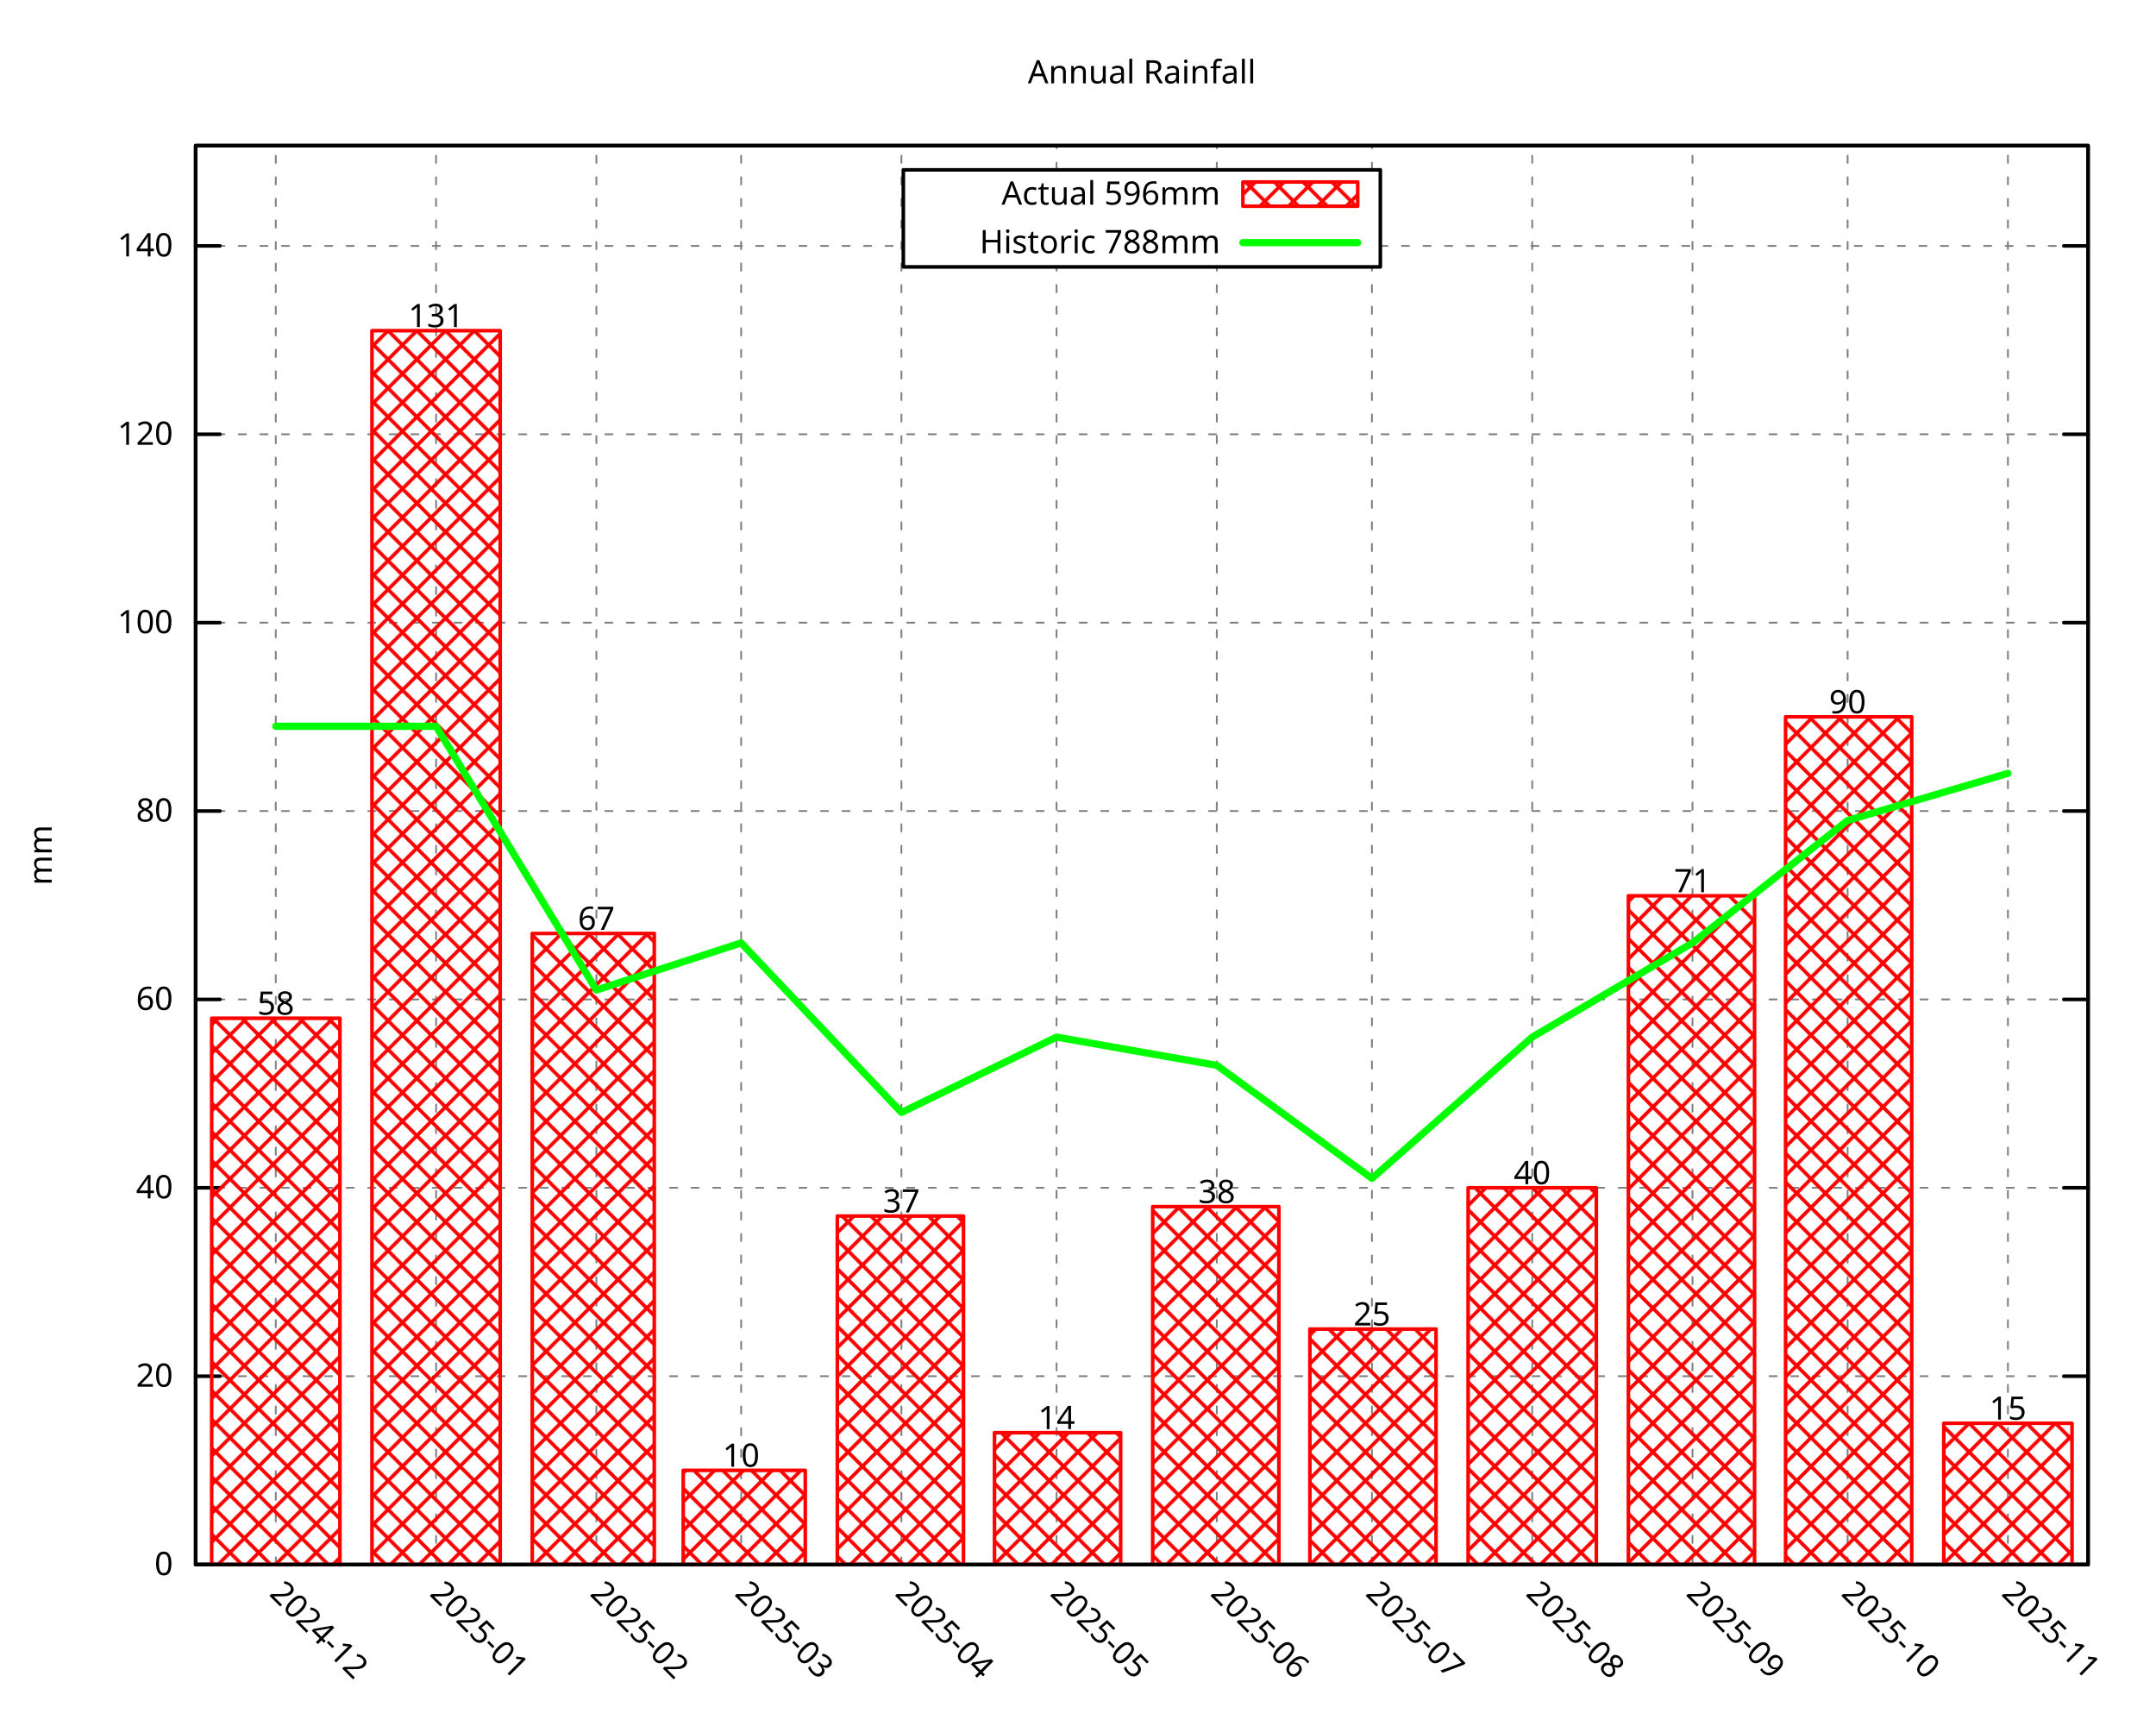
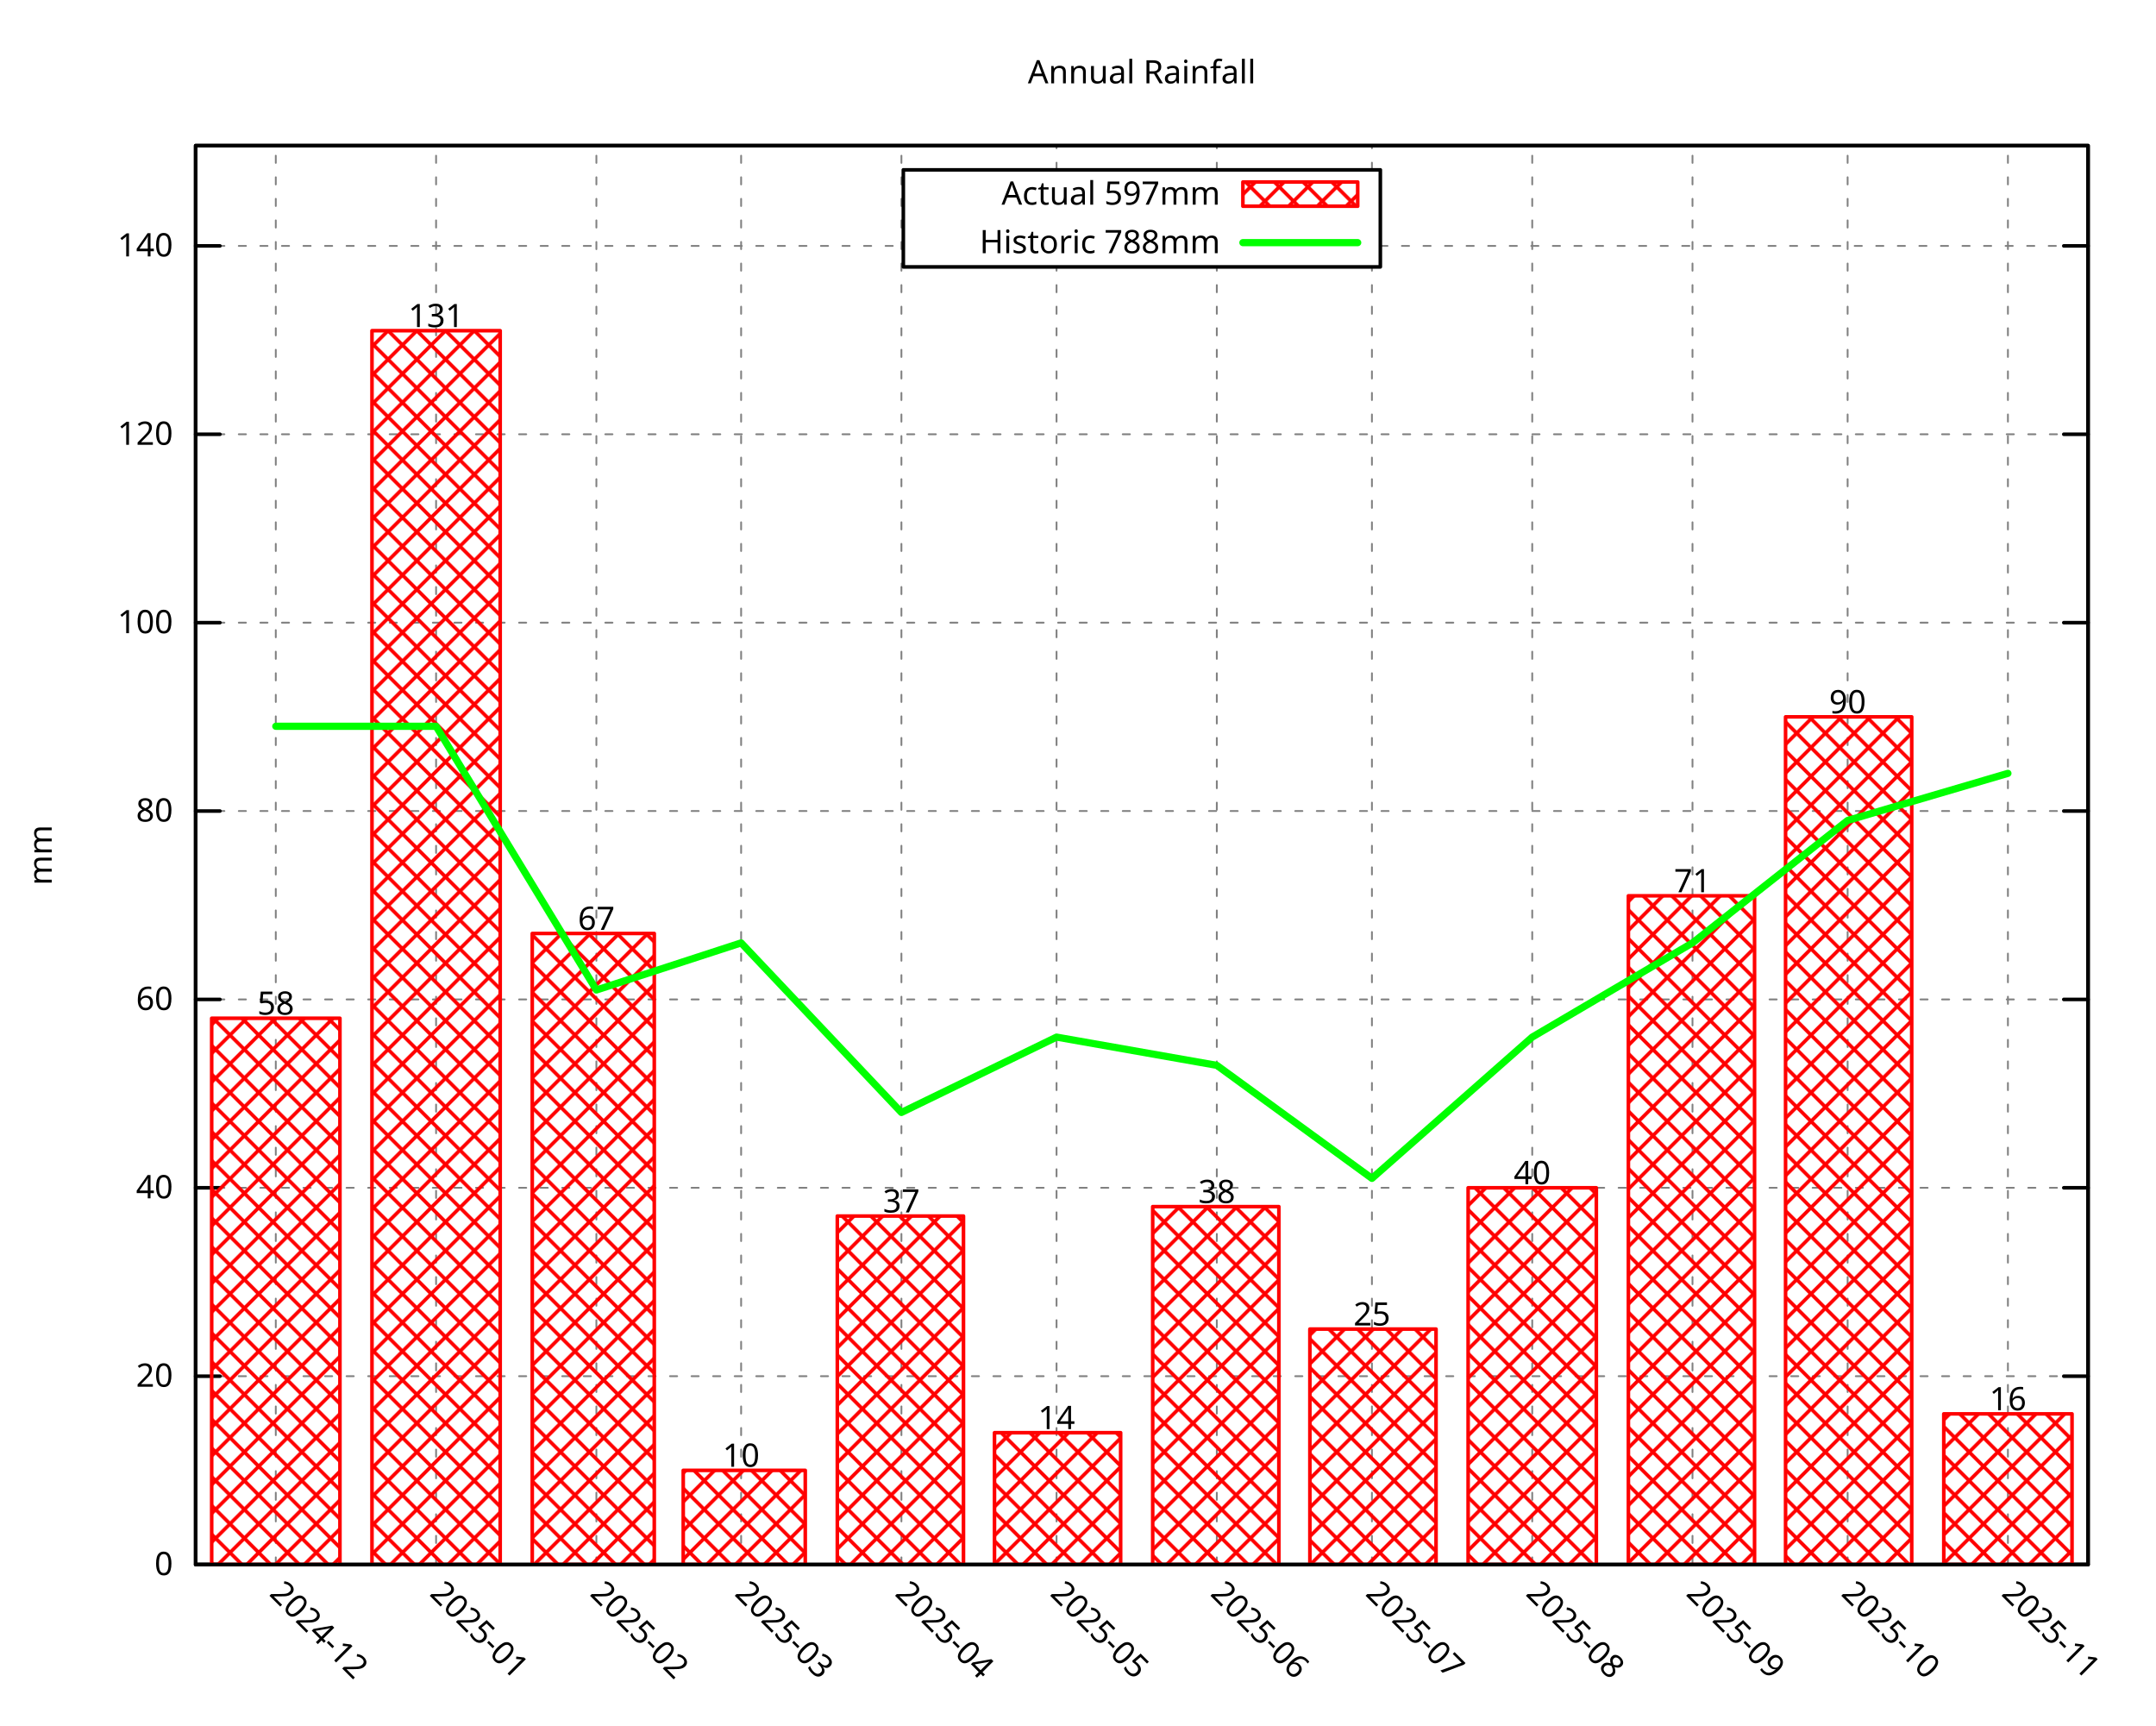
<svg xmlns="http://www.w3.org/2000/svg" xmlns:xlink="http://www.w3.org/1999/xlink" width="600" height="480" viewBox="0 0 600 480">
  <g id="gnuplot_canvas">
    <rect x="0" y="0" width="600" height="480" fill="none" />
    <defs>
      <circle id="gpDot" r="0.5" stroke-width="0.5" stroke="currentColor" />
      <path id="gpPt0" stroke-width="0.296" stroke="currentColor" d="M-1,0 h2 M0,-1 v2" />
      <path id="gpPt1" stroke-width="0.296" stroke="currentColor" d="M-1,-1 L1,1 M1,-1 L-1,1" />
      <path id="gpPt2" stroke-width="0.296" stroke="currentColor" d="M-1,0 L1,0 M0,-1 L0,1 M-1,-1 L1,1 M-1,1 L1,-1" />
      <rect id="gpPt3" stroke-width="0.296" stroke="currentColor" x="-1" y="-1" width="2" height="2" />
      <rect id="gpPt4" stroke-width="0.296" stroke="currentColor" fill="currentColor" x="-1" y="-1" width="2" height="2" />
      <circle id="gpPt5" stroke-width="0.296" stroke="currentColor" cx="0" cy="0" r="1" />
      <use xlink:href="#gpPt5" id="gpPt6" fill="currentColor" stroke="none" />
      <path id="gpPt7" stroke-width="0.296" stroke="currentColor" d="M0,-1.33 L-1.33,0.67 L1.33,0.67 z" />
      <use xlink:href="#gpPt7" id="gpPt8" fill="currentColor" stroke="none" />
      <use xlink:href="#gpPt7" id="gpPt9" stroke="currentColor" transform="rotate(180)" />
      <use xlink:href="#gpPt9" id="gpPt10" fill="currentColor" stroke="none" />
      <use xlink:href="#gpPt3" id="gpPt11" stroke="currentColor" transform="rotate(45)" />
      <use xlink:href="#gpPt11" id="gpPt12" fill="currentColor" stroke="none" />
      <path id="gpPt13" stroke-width="0.296" stroke="currentColor" d="M0,1.330 L1.265,0.411 L0.782,-1.067 L-0.782,-1.076 L-1.265,0.411 z" />
      <use xlink:href="#gpPt13" id="gpPt14" fill="currentColor" stroke="none" />
      <filter id="textbox" filterUnits="objectBoundingBox" x="0" y="0" height="1" width="1">
        <feFlood flood-color="white" flood-opacity="1" result="bgnd" />
        <feComposite in="SourceGraphic" in2="bgnd" operator="atop" />
      </filter>
      <filter id="greybox" filterUnits="objectBoundingBox" x="0" y="0" height="1" width="1">
        <feFlood flood-color="lightgrey" flood-opacity="1" result="grey" />
        <feComposite in="SourceGraphic" in2="grey" operator="atop" />
      </filter>
    </defs>
    <g fill="none" color="white" stroke="currentColor" stroke-width="1.00" stroke-linecap="round" stroke-linejoin="round">
</g>
    <g fill="none" color="black" stroke="currentColor" stroke-width="1.00" stroke-linecap="round" stroke-linejoin="round">
</g>
    <g fill="none" color="black" stroke="black" stroke-width="0.50" stroke-linecap="round" stroke-linejoin="round">
</g>
    <g fill="none" color="gray" stroke="currentColor" stroke-width="0.50" stroke-linecap="round" stroke-linejoin="round">
      <path stroke="gray" stroke-dasharray="2,4" class="gridline" d="M54.45,435.32 L581.09,435.32  " />
    </g>
    <g fill="none" color="gray" stroke="gray" stroke-width="1.00" stroke-linecap="round" stroke-linejoin="round">
</g>
    <g fill="none" color="black" stroke="currentColor" stroke-width="1.00" stroke-linecap="round" stroke-linejoin="round">
      <path stroke="black" d="M54.45,435.32 L61.20,435.32 M581.09,435.32 L574.34,435.32  " />
      <g transform="translate(48.15,438.25)" stroke="none" fill="black" font-family="Droid Sans" font-size="9.00" text-anchor="end">
        <text>
          <tspan font-family="Droid Sans"> 0</tspan>
        </text>
      </g>
    </g>
    <g fill="none" color="black" stroke="currentColor" stroke-width="1.00" stroke-linecap="round" stroke-linejoin="round">
</g>
    <g fill="none" color="black" stroke="black" stroke-width="0.50" stroke-linecap="round" stroke-linejoin="round">
</g>
    <g fill="none" color="gray" stroke="currentColor" stroke-width="0.50" stroke-linecap="round" stroke-linejoin="round">
      <path stroke="gray" stroke-dasharray="2,4" class="gridline" d="M54.45,382.91 L581.09,382.91  " />
    </g>
    <g fill="none" color="gray" stroke="gray" stroke-width="1.00" stroke-linecap="round" stroke-linejoin="round">
</g>
    <g fill="none" color="black" stroke="currentColor" stroke-width="1.00" stroke-linecap="round" stroke-linejoin="round">
      <path stroke="black" d="M54.45,382.91 L61.20,382.91 M581.09,382.91 L574.34,382.91  " />
      <g transform="translate(48.15,385.84)" stroke="none" fill="black" font-family="Droid Sans" font-size="9.00" text-anchor="end">
        <text>
          <tspan font-family="Droid Sans"> 20</tspan>
        </text>
      </g>
    </g>
    <g fill="none" color="black" stroke="currentColor" stroke-width="1.00" stroke-linecap="round" stroke-linejoin="round">
</g>
    <g fill="none" color="black" stroke="black" stroke-width="0.50" stroke-linecap="round" stroke-linejoin="round">
</g>
    <g fill="none" color="gray" stroke="currentColor" stroke-width="0.50" stroke-linecap="round" stroke-linejoin="round">
      <path stroke="gray" stroke-dasharray="2,4" class="gridline" d="M54.45,330.49 L581.09,330.49  " />
    </g>
    <g fill="none" color="gray" stroke="gray" stroke-width="1.00" stroke-linecap="round" stroke-linejoin="round">
</g>
    <g fill="none" color="black" stroke="currentColor" stroke-width="1.00" stroke-linecap="round" stroke-linejoin="round">
      <path stroke="black" d="M54.45,330.49 L61.20,330.49 M581.09,330.49 L574.34,330.49  " />
      <g transform="translate(48.15,333.42)" stroke="none" fill="black" font-family="Droid Sans" font-size="9.00" text-anchor="end">
        <text>
          <tspan font-family="Droid Sans"> 40</tspan>
        </text>
      </g>
    </g>
    <g fill="none" color="black" stroke="currentColor" stroke-width="1.00" stroke-linecap="round" stroke-linejoin="round">
</g>
    <g fill="none" color="black" stroke="black" stroke-width="0.50" stroke-linecap="round" stroke-linejoin="round">
</g>
    <g fill="none" color="gray" stroke="currentColor" stroke-width="0.50" stroke-linecap="round" stroke-linejoin="round">
      <path stroke="gray" stroke-dasharray="2,4" class="gridline" d="M54.45,278.08 L581.09,278.08  " />
    </g>
    <g fill="none" color="gray" stroke="gray" stroke-width="1.00" stroke-linecap="round" stroke-linejoin="round">
</g>
    <g fill="none" color="black" stroke="currentColor" stroke-width="1.00" stroke-linecap="round" stroke-linejoin="round">
      <path stroke="black" d="M54.45,278.08 L61.20,278.08 M581.09,278.08 L574.34,278.08  " />
      <g transform="translate(48.15,281.01)" stroke="none" fill="black" font-family="Droid Sans" font-size="9.00" text-anchor="end">
        <text>
          <tspan font-family="Droid Sans"> 60</tspan>
        </text>
      </g>
    </g>
    <g fill="none" color="black" stroke="currentColor" stroke-width="1.00" stroke-linecap="round" stroke-linejoin="round">
</g>
    <g fill="none" color="black" stroke="black" stroke-width="0.50" stroke-linecap="round" stroke-linejoin="round">
</g>
    <g fill="none" color="gray" stroke="currentColor" stroke-width="0.50" stroke-linecap="round" stroke-linejoin="round">
      <path stroke="gray" stroke-dasharray="2,4" class="gridline" d="M54.45,225.66 L581.09,225.66  " />
    </g>
    <g fill="none" color="gray" stroke="gray" stroke-width="1.00" stroke-linecap="round" stroke-linejoin="round">
</g>
    <g fill="none" color="black" stroke="currentColor" stroke-width="1.00" stroke-linecap="round" stroke-linejoin="round">
      <path stroke="black" d="M54.45,225.66 L61.20,225.66 M581.09,225.66 L574.34,225.66  " />
      <g transform="translate(48.15,228.59)" stroke="none" fill="black" font-family="Droid Sans" font-size="9.00" text-anchor="end">
        <text>
          <tspan font-family="Droid Sans"> 80</tspan>
        </text>
      </g>
    </g>
    <g fill="none" color="black" stroke="currentColor" stroke-width="1.00" stroke-linecap="round" stroke-linejoin="round">
</g>
    <g fill="none" color="black" stroke="black" stroke-width="0.50" stroke-linecap="round" stroke-linejoin="round">
</g>
    <g fill="none" color="gray" stroke="currentColor" stroke-width="0.50" stroke-linecap="round" stroke-linejoin="round">
      <path stroke="gray" stroke-dasharray="2,4" class="gridline" d="M54.45,173.25 L581.09,173.25  " />
    </g>
    <g fill="none" color="gray" stroke="gray" stroke-width="1.00" stroke-linecap="round" stroke-linejoin="round">
</g>
    <g fill="none" color="black" stroke="currentColor" stroke-width="1.00" stroke-linecap="round" stroke-linejoin="round">
      <path stroke="black" d="M54.45,173.25 L61.20,173.25 M581.09,173.25 L574.34,173.25  " />
      <g transform="translate(48.15,176.18)" stroke="none" fill="black" font-family="Droid Sans" font-size="9.00" text-anchor="end">
        <text>
          <tspan font-family="Droid Sans"> 100</tspan>
        </text>
      </g>
    </g>
    <g fill="none" color="black" stroke="currentColor" stroke-width="1.00" stroke-linecap="round" stroke-linejoin="round">
</g>
    <g fill="none" color="black" stroke="black" stroke-width="0.50" stroke-linecap="round" stroke-linejoin="round">
</g>
    <g fill="none" color="gray" stroke="currentColor" stroke-width="0.50" stroke-linecap="round" stroke-linejoin="round">
      <path stroke="gray" stroke-dasharray="2,4" class="gridline" d="M54.45,120.83 L581.09,120.83  " />
    </g>
    <g fill="none" color="gray" stroke="gray" stroke-width="1.00" stroke-linecap="round" stroke-linejoin="round">
</g>
    <g fill="none" color="black" stroke="currentColor" stroke-width="1.00" stroke-linecap="round" stroke-linejoin="round">
      <path stroke="black" d="M54.45,120.83 L61.20,120.83 M581.09,120.83 L574.34,120.83  " />
      <g transform="translate(48.15,123.76)" stroke="none" fill="black" font-family="Droid Sans" font-size="9.00" text-anchor="end">
        <text>
          <tspan font-family="Droid Sans"> 120</tspan>
        </text>
      </g>
    </g>
    <g fill="none" color="black" stroke="currentColor" stroke-width="1.00" stroke-linecap="round" stroke-linejoin="round">
</g>
    <g fill="none" color="black" stroke="black" stroke-width="0.50" stroke-linecap="round" stroke-linejoin="round">
</g>
    <g fill="none" color="gray" stroke="currentColor" stroke-width="0.50" stroke-linecap="round" stroke-linejoin="round">
      <path stroke="gray" stroke-dasharray="2,4" class="gridline" d="M54.45,68.42 L251.39,68.42 M384.14,68.42 L581.09,68.42  " />
    </g>
    <g fill="none" color="gray" stroke="gray" stroke-width="1.00" stroke-linecap="round" stroke-linejoin="round">
</g>
    <g fill="none" color="black" stroke="currentColor" stroke-width="1.00" stroke-linecap="round" stroke-linejoin="round">
      <path stroke="black" d="M54.45,68.42 L61.20,68.42 M581.09,68.42 L574.34,68.42  " />
      <g transform="translate(48.15,71.35)" stroke="none" fill="black" font-family="Droid Sans" font-size="9.00" text-anchor="end">
        <text>
          <tspan font-family="Droid Sans"> 140</tspan>
        </text>
      </g>
    </g>
    <g fill="none" color="black" stroke="currentColor" stroke-width="1.00" stroke-linecap="round" stroke-linejoin="round">
</g>
    <g fill="none" color="black" stroke="black" stroke-width="0.50" stroke-linecap="round" stroke-linejoin="round">
</g>
    <g fill="none" color="gray" stroke="currentColor" stroke-width="0.50" stroke-linecap="round" stroke-linejoin="round">
      <path stroke="gray" stroke-dasharray="2,4" class="gridline" d="M76.75,435.32 L76.75,40.51  " />
    </g>
    <g fill="none" color="gray" stroke="gray" stroke-width="1.00" stroke-linecap="round" stroke-linejoin="round">
</g>
    <g fill="none" color="black" stroke="currentColor" stroke-width="1.00" stroke-linecap="round" stroke-linejoin="round">
      <path stroke="black" d="M76.75,435.32 M76.75,40.51  " />
      <g transform="translate(74.68,443.69) rotate(45.00)" stroke="none" fill="black" font-family="Droid Sans" font-size="9.00" text-anchor="start">
        <text>
          <tspan font-family="Droid Sans">2024-12</tspan>
        </text>
      </g>
    </g>
    <g fill="none" color="black" stroke="currentColor" stroke-width="1.00" stroke-linecap="round" stroke-linejoin="round">
</g>
    <g fill="none" color="black" stroke="black" stroke-width="0.50" stroke-linecap="round" stroke-linejoin="round">
</g>
    <g fill="none" color="gray" stroke="currentColor" stroke-width="0.50" stroke-linecap="round" stroke-linejoin="round">
      <path stroke="gray" stroke-dasharray="2,4" class="gridline" d="M121.36,435.32 L121.36,40.51  " />
    </g>
    <g fill="none" color="gray" stroke="gray" stroke-width="1.00" stroke-linecap="round" stroke-linejoin="round">
</g>
    <g fill="none" color="black" stroke="currentColor" stroke-width="1.00" stroke-linecap="round" stroke-linejoin="round">
      <path stroke="black" d="M121.36,435.32 M121.36,40.51  " />
      <g transform="translate(119.29,443.69) rotate(45.00)" stroke="none" fill="black" font-family="Droid Sans" font-size="9.00" text-anchor="start">
        <text>
          <tspan font-family="Droid Sans">2025-01</tspan>
        </text>
      </g>
    </g>
    <g fill="none" color="black" stroke="currentColor" stroke-width="1.00" stroke-linecap="round" stroke-linejoin="round">
</g>
    <g fill="none" color="black" stroke="black" stroke-width="0.50" stroke-linecap="round" stroke-linejoin="round">
</g>
    <g fill="none" color="gray" stroke="currentColor" stroke-width="0.50" stroke-linecap="round" stroke-linejoin="round">
      <path stroke="gray" stroke-dasharray="2,4" class="gridline" d="M165.97,435.32 L165.97,40.51  " />
    </g>
    <g fill="none" color="gray" stroke="gray" stroke-width="1.00" stroke-linecap="round" stroke-linejoin="round">
</g>
    <g fill="none" color="black" stroke="currentColor" stroke-width="1.00" stroke-linecap="round" stroke-linejoin="round">
      <path stroke="black" d="M165.97,435.32 M165.97,40.51  " />
      <g transform="translate(163.90,443.69) rotate(45.00)" stroke="none" fill="black" font-family="Droid Sans" font-size="9.00" text-anchor="start">
        <text>
          <tspan font-family="Droid Sans">2025-02</tspan>
        </text>
      </g>
    </g>
    <g fill="none" color="black" stroke="currentColor" stroke-width="1.00" stroke-linecap="round" stroke-linejoin="round">
</g>
    <g fill="none" color="black" stroke="black" stroke-width="0.50" stroke-linecap="round" stroke-linejoin="round">
</g>
    <g fill="none" color="gray" stroke="currentColor" stroke-width="0.50" stroke-linecap="round" stroke-linejoin="round">
      <path stroke="gray" stroke-dasharray="2,4" class="gridline" d="M206.25,435.32 L206.25,40.51  " />
    </g>
    <g fill="none" color="gray" stroke="gray" stroke-width="1.00" stroke-linecap="round" stroke-linejoin="round">
</g>
    <g fill="none" color="black" stroke="currentColor" stroke-width="1.00" stroke-linecap="round" stroke-linejoin="round">
      <path stroke="black" d="M206.25,435.32 M206.25,40.51  " />
      <g transform="translate(204.18,443.69) rotate(45.00)" stroke="none" fill="black" font-family="Droid Sans" font-size="9.00" text-anchor="start">
        <text>
          <tspan font-family="Droid Sans">2025-03</tspan>
        </text>
      </g>
    </g>
    <g fill="none" color="black" stroke="currentColor" stroke-width="1.00" stroke-linecap="round" stroke-linejoin="round">
</g>
    <g fill="none" color="black" stroke="black" stroke-width="0.50" stroke-linecap="round" stroke-linejoin="round">
</g>
    <g fill="none" color="gray" stroke="currentColor" stroke-width="0.50" stroke-linecap="round" stroke-linejoin="round">
      <path stroke="gray" stroke-dasharray="2,4" class="gridline" d="M250.86,435.32 L250.86,40.51  " />
    </g>
    <g fill="none" color="gray" stroke="gray" stroke-width="1.00" stroke-linecap="round" stroke-linejoin="round">
</g>
    <g fill="none" color="black" stroke="currentColor" stroke-width="1.00" stroke-linecap="round" stroke-linejoin="round">
      <path stroke="black" d="M250.86,435.32 M250.86,40.51  " />
      <g transform="translate(248.79,443.69) rotate(45.00)" stroke="none" fill="black" font-family="Droid Sans" font-size="9.00" text-anchor="start">
        <text>
          <tspan font-family="Droid Sans">2025-04</tspan>
        </text>
      </g>
    </g>
    <g fill="none" color="black" stroke="currentColor" stroke-width="1.00" stroke-linecap="round" stroke-linejoin="round">
</g>
    <g fill="none" color="black" stroke="black" stroke-width="0.50" stroke-linecap="round" stroke-linejoin="round">
</g>
    <g fill="none" color="gray" stroke="currentColor" stroke-width="0.50" stroke-linecap="round" stroke-linejoin="round">
      <path stroke="gray" stroke-dasharray="2,4" class="gridline" d="M294.03,435.32 L294.03,74.26 M294.03,47.26 L294.03,40.51  " />
    </g>
    <g fill="none" color="gray" stroke="gray" stroke-width="1.00" stroke-linecap="round" stroke-linejoin="round">
</g>
    <g fill="none" color="black" stroke="currentColor" stroke-width="1.00" stroke-linecap="round" stroke-linejoin="round">
      <path stroke="black" d="M294.03,435.32 M294.03,40.51  " />
      <g transform="translate(291.96,443.69) rotate(45.00)" stroke="none" fill="black" font-family="Droid Sans" font-size="9.00" text-anchor="start">
        <text>
          <tspan font-family="Droid Sans">2025-05</tspan>
        </text>
      </g>
    </g>
    <g fill="none" color="black" stroke="currentColor" stroke-width="1.00" stroke-linecap="round" stroke-linejoin="round">
</g>
    <g fill="none" color="black" stroke="black" stroke-width="0.50" stroke-linecap="round" stroke-linejoin="round">
</g>
    <g fill="none" color="gray" stroke="currentColor" stroke-width="0.50" stroke-linecap="round" stroke-linejoin="round">
      <path stroke="gray" stroke-dasharray="2,4" class="gridline" d="M338.63,435.32 L338.63,74.26 M338.63,47.26 L338.63,40.51  " />
    </g>
    <g fill="none" color="gray" stroke="gray" stroke-width="1.00" stroke-linecap="round" stroke-linejoin="round">
</g>
    <g fill="none" color="black" stroke="currentColor" stroke-width="1.00" stroke-linecap="round" stroke-linejoin="round">
      <path stroke="black" d="M338.63,435.32 M338.63,40.51  " />
      <g transform="translate(336.56,443.69) rotate(45.00)" stroke="none" fill="black" font-family="Droid Sans" font-size="9.00" text-anchor="start">
        <text>
          <tspan font-family="Droid Sans">2025-06</tspan>
        </text>
      </g>
    </g>
    <g fill="none" color="black" stroke="currentColor" stroke-width="1.00" stroke-linecap="round" stroke-linejoin="round">
</g>
    <g fill="none" color="black" stroke="black" stroke-width="0.50" stroke-linecap="round" stroke-linejoin="round">
</g>
    <g fill="none" color="gray" stroke="currentColor" stroke-width="0.50" stroke-linecap="round" stroke-linejoin="round">
      <path stroke="gray" stroke-dasharray="2,4" class="gridline" d="M381.80,435.32 L381.80,74.26 M381.80,47.26 L381.80,40.51  " />
    </g>
    <g fill="none" color="gray" stroke="gray" stroke-width="1.00" stroke-linecap="round" stroke-linejoin="round">
</g>
    <g fill="none" color="black" stroke="currentColor" stroke-width="1.00" stroke-linecap="round" stroke-linejoin="round">
      <path stroke="black" d="M381.80,435.32 M381.80,40.51  " />
      <g transform="translate(379.73,443.69) rotate(45.00)" stroke="none" fill="black" font-family="Droid Sans" font-size="9.00" text-anchor="start">
        <text>
          <tspan font-family="Droid Sans">2025-07</tspan>
        </text>
      </g>
    </g>
    <g fill="none" color="black" stroke="currentColor" stroke-width="1.00" stroke-linecap="round" stroke-linejoin="round">
</g>
    <g fill="none" color="black" stroke="black" stroke-width="0.50" stroke-linecap="round" stroke-linejoin="round">
</g>
    <g fill="none" color="gray" stroke="currentColor" stroke-width="0.50" stroke-linecap="round" stroke-linejoin="round">
      <path stroke="gray" stroke-dasharray="2,4" class="gridline" d="M426.41,435.32 L426.41,40.51  " />
    </g>
    <g fill="none" color="gray" stroke="gray" stroke-width="1.00" stroke-linecap="round" stroke-linejoin="round">
</g>
    <g fill="none" color="black" stroke="currentColor" stroke-width="1.00" stroke-linecap="round" stroke-linejoin="round">
      <path stroke="black" d="M426.41,435.32 M426.41,40.51  " />
      <g transform="translate(424.34,443.69) rotate(45.00)" stroke="none" fill="black" font-family="Droid Sans" font-size="9.00" text-anchor="start">
        <text>
          <tspan font-family="Droid Sans">2025-08</tspan>
        </text>
      </g>
    </g>
    <g fill="none" color="black" stroke="currentColor" stroke-width="1.00" stroke-linecap="round" stroke-linejoin="round">
</g>
    <g fill="none" color="black" stroke="black" stroke-width="0.50" stroke-linecap="round" stroke-linejoin="round">
</g>
    <g fill="none" color="gray" stroke="currentColor" stroke-width="0.50" stroke-linecap="round" stroke-linejoin="round">
      <path stroke="gray" stroke-dasharray="2,4" class="gridline" d="M471.01,435.32 L471.01,40.51  " />
    </g>
    <g fill="none" color="gray" stroke="gray" stroke-width="1.00" stroke-linecap="round" stroke-linejoin="round">
</g>
    <g fill="none" color="black" stroke="currentColor" stroke-width="1.00" stroke-linecap="round" stroke-linejoin="round">
      <path stroke="black" d="M471.01,435.32 M471.01,40.51  " />
      <g transform="translate(468.94,443.69) rotate(45.00)" stroke="none" fill="black" font-family="Droid Sans" font-size="9.00" text-anchor="start">
        <text>
          <tspan font-family="Droid Sans">2025-09</tspan>
        </text>
      </g>
    </g>
    <g fill="none" color="black" stroke="currentColor" stroke-width="1.00" stroke-linecap="round" stroke-linejoin="round">
</g>
    <g fill="none" color="black" stroke="black" stroke-width="0.50" stroke-linecap="round" stroke-linejoin="round">
</g>
    <g fill="none" color="gray" stroke="currentColor" stroke-width="0.50" stroke-linecap="round" stroke-linejoin="round">
      <path stroke="gray" stroke-dasharray="2,4" class="gridline" d="M514.18,435.32 L514.18,40.51  " />
    </g>
    <g fill="none" color="gray" stroke="gray" stroke-width="1.00" stroke-linecap="round" stroke-linejoin="round">
</g>
    <g fill="none" color="black" stroke="currentColor" stroke-width="1.00" stroke-linecap="round" stroke-linejoin="round">
      <path stroke="black" d="M514.18,435.32 M514.18,40.51  " />
      <g transform="translate(512.11,443.69) rotate(45.00)" stroke="none" fill="black" font-family="Droid Sans" font-size="9.00" text-anchor="start">
        <text>
          <tspan font-family="Droid Sans">2025-10</tspan>
        </text>
      </g>
    </g>
    <g fill="none" color="black" stroke="currentColor" stroke-width="1.00" stroke-linecap="round" stroke-linejoin="round">
</g>
    <g fill="none" color="black" stroke="black" stroke-width="0.50" stroke-linecap="round" stroke-linejoin="round">
</g>
    <g fill="none" color="gray" stroke="currentColor" stroke-width="0.50" stroke-linecap="round" stroke-linejoin="round">
      <path stroke="gray" stroke-dasharray="2,4" class="gridline" d="M558.79,435.32 L558.79,40.51  " />
    </g>
    <g fill="none" color="gray" stroke="gray" stroke-width="1.00" stroke-linecap="round" stroke-linejoin="round">
</g>
    <g fill="none" color="black" stroke="currentColor" stroke-width="1.00" stroke-linecap="round" stroke-linejoin="round">
      <path stroke="black" d="M558.79,435.32 M558.79,40.51  " />
      <g transform="translate(556.72,443.69) rotate(45.00)" stroke="none" fill="black" font-family="Droid Sans" font-size="9.00" text-anchor="start">
        <text>
          <tspan font-family="Droid Sans">2025-11</tspan>
        </text>
      </g>
    </g>
    <g fill="none" color="black" stroke="currentColor" stroke-width="1.00" stroke-linecap="round" stroke-linejoin="round">
</g>
    <g fill="none" color="black" stroke="currentColor" stroke-width="1.00" stroke-linecap="round" stroke-linejoin="round">
      <path stroke="black" d="M54.45,40.51 L54.45,435.32 L581.09,435.32 L581.09,40.51 L54.45,40.51 Z  " />
    </g>
    <g fill="none" color="black" stroke="currentColor" stroke-width="1.00" stroke-linecap="round" stroke-linejoin="round">
</g>
    <g fill="none" color="black" stroke="currentColor" stroke-width="1.00" stroke-linecap="round" stroke-linejoin="round">
      <path stroke="black" d="M251.39,74.26 L251.39,47.26 L384.14,47.26 L384.14,74.26 L251.39,74.26 Z  " />
    </g>
    <g id="gnuplot_plot_1">
      <g fill="none" color="black" stroke="currentColor" stroke-width="1.00" stroke-linecap="round" stroke-linejoin="round">
        <g transform="translate(339.59,56.94)" stroke="none" fill="black" font-family="Droid Sans" font-size="9.00" text-anchor="end">
          <text>
-             <tspan font-family="Droid Sans">Actual 596mm</tspan>
+             <tspan font-family="Droid Sans">Actual 597mm</tspan>
          </text>
        </g>
      </g>
      <g fill="none" color="black" stroke="currentColor" stroke-width="1.00" stroke-linecap="round" stroke-linejoin="round">
        <defs>
          <pattern id="gpPat1" patternUnits="userSpaceOnUse" x="0" y="0" width="8" height="8">
            <path style="fill:none; stroke:rgb(255,0,0)" d="M0,0 L8,8 M0,8 L8,0" />
          </pattern>
        </defs>
        <g stroke="none" shape-rendering="crispEdges">
          <polygon fill="url(#gpPat1)" points="345.89,57.38 377.84,57.38 377.84,50.63 345.89,50.63 " />
        </g>
        <path stroke="rgb(255,   0,   0)" d="M345.89,57.38 L377.84,57.38 L377.84,50.64 L345.89,50.64 L345.89,57.38 Z  " />
      </g>
      <g fill="none" color="black" stroke="currentColor" stroke-width="1.00" stroke-linecap="round" stroke-linejoin="round">
        <defs>
          <pattern id="gpPat2" patternUnits="userSpaceOnUse" x="0" y="0" width="8" height="8">
            <path style="fill:none; stroke:rgb(255,0,0)" d="M0,0 L8,8 M0,8 L8,0" />
          </pattern>
        </defs>
        <g stroke="none" shape-rendering="crispEdges">
          <polygon fill="url(#gpPat2)" points="58.91,435.32 94.61,435.32 94.61,283.31 58.91,283.31 " />
        </g>
        <path stroke="rgb(255,   0,   0)" d="M58.91,435.32 L58.91,283.32 L94.60,283.32 L94.60,435.32 L58.91,435.32 Z  " />
        <g stroke="none" shape-rendering="crispEdges">
          <polygon fill="url(#gpPat2)" points="103.52,435.32 139.21,435.32 139.21,92.00 103.52,92.00 " />
        </g>
        <path stroke="rgb(255,   0,   0)" d="M103.52,435.32 L103.52,92.01 L139.20,92.01 L139.20,435.32 L103.52,435.32 Z  " />
        <g stroke="none" shape-rendering="crispEdges">
          <polygon fill="url(#gpPat2)" points="148.12,435.32 182.09,435.32 182.09,259.72 148.12,259.72 " />
        </g>
        <path stroke="rgb(255,   0,   0)" d="M148.12,435.32 L148.12,259.73 L182.08,259.73 L182.08,435.32 L148.12,435.32 Z  " />
        <g stroke="none" shape-rendering="crispEdges">
          <polygon fill="url(#gpPat2)" points="190.14,435.32 224.11,435.32 224.11,409.10 190.14,409.10 " />
        </g>
        <path stroke="rgb(255,   0,   0)" d="M190.14,435.32 L190.14,409.11 L224.10,409.11 L224.10,435.32 L190.14,435.32 Z  " />
        <g stroke="none" shape-rendering="crispEdges">
          <polygon fill="url(#gpPat2)" points="233.02,435.32 268.14,435.32 268.14,338.34 233.02,338.34 " />
        </g>
        <path stroke="rgb(255,   0,   0)" d="M233.02,435.32 L233.02,338.35 L268.13,338.35 L268.13,435.32 L233.02,435.32 Z  " />
        <g stroke="none" shape-rendering="crispEdges">
          <polygon fill="url(#gpPat2)" points="276.76,435.32 311.88,435.32 311.88,398.62 276.76,398.62 " />
        </g>
        <path stroke="rgb(255,   0,   0)" d="M276.76,435.32 L276.76,398.63 L311.87,398.63 L311.87,435.32 L276.76,435.32 Z  " />
        <g stroke="none" shape-rendering="crispEdges">
          <polygon fill="url(#gpPat2)" points="320.79,435.32 355.91,435.32 355.91,335.72 320.79,335.72 " />
        </g>
        <path stroke="rgb(255,   0,   0)" d="M320.79,435.32 L320.79,335.73 L355.90,335.73 L355.90,435.32 L320.79,435.32 Z  " />
        <g stroke="none" shape-rendering="crispEdges">
          <polygon fill="url(#gpPat2)" points="364.53,435.32 399.65,435.32 399.65,369.79 364.53,369.79 " />
        </g>
        <path stroke="rgb(255,   0,   0)" d="M364.53,435.32 L364.53,369.80 L399.64,369.80 L399.64,435.32 L364.53,435.32 Z  " />
        <g stroke="none" shape-rendering="crispEdges">
          <polygon fill="url(#gpPat2)" points="408.57,435.32 444.26,435.32 444.26,330.48 408.57,330.48 " />
        </g>
        <path stroke="rgb(255,   0,   0)" d="M408.57,435.32 L408.57,330.49 L444.25,330.49 L444.25,435.32 L408.57,435.32 Z  " />
        <g stroke="none" shape-rendering="crispEdges">
          <polygon fill="url(#gpPat2)" points="453.17,435.32 488.29,435.32 488.29,249.24 453.17,249.24 " />
        </g>
        <path stroke="rgb(255,   0,   0)" d="M453.17,435.32 L453.17,249.25 L488.28,249.25 L488.28,435.32 L453.17,435.32 Z  " />
        <g stroke="none" shape-rendering="crispEdges">
          <polygon fill="url(#gpPat2)" points="496.91,435.32 532.03,435.32 532.03,199.45 496.91,199.45 " />
        </g>
        <path stroke="rgb(255,   0,   0)" d="M496.91,435.32 L496.91,199.46 L532.02,199.46 L532.02,435.32 L496.91,435.32 Z  " />
        <g stroke="none" shape-rendering="crispEdges">
-           <polygon fill="url(#gpPat2)" points="540.94,435.32 576.64,435.32 576.64,396.00 540.94,396.00 " />
-         </g>
-         <path stroke="rgb(255,   0,   0)" d="M540.94,435.32 L540.94,396.01 L576.63,396.01 L576.63,435.32 L540.94,435.32 Z  " />
+           <polygon fill="url(#gpPat2)" points="540.94,435.32 576.64,435.32 576.64,393.38 540.94,393.38 " />
+         </g>
+         <path stroke="rgb(255,   0,   0)" d="M540.94,435.32 L540.94,393.39 L576.63,393.39 L576.63,435.32 L540.94,435.32 Z  " />
      </g>
    </g>
    <g id="gnuplot_plot_2" fill="none">
      <g fill="none" color="black" stroke="currentColor" stroke-width="1.00" stroke-linecap="round" stroke-linejoin="round">
        <g transform="translate(76.75,282.32)" stroke="none" fill="black" font-family="Droid Sans" font-size="9.00" text-anchor="middle">
          <text>
            <tspan font-family="Droid Sans">58</tspan>
          </text>
        </g>
        <g transform="translate(121.36,91.01)" stroke="none" fill="black" font-family="Droid Sans" font-size="9.00" text-anchor="middle">
          <text>
            <tspan font-family="Droid Sans">131</tspan>
          </text>
        </g>
        <g transform="translate(165.97,258.73)" stroke="none" fill="black" font-family="Droid Sans" font-size="9.00" text-anchor="middle">
          <text>
            <tspan font-family="Droid Sans">67</tspan>
          </text>
        </g>
        <g transform="translate(206.25,408.11)" stroke="none" fill="black" font-family="Droid Sans" font-size="9.00" text-anchor="middle">
          <text>
            <tspan font-family="Droid Sans">10</tspan>
          </text>
        </g>
        <g transform="translate(250.86,337.35)" stroke="none" fill="black" font-family="Droid Sans" font-size="9.00" text-anchor="middle">
          <text>
            <tspan font-family="Droid Sans">37</tspan>
          </text>
        </g>
        <g transform="translate(294.03,397.63)" stroke="none" fill="black" font-family="Droid Sans" font-size="9.00" text-anchor="middle">
          <text>
            <tspan font-family="Droid Sans">14</tspan>
          </text>
        </g>
        <g transform="translate(338.63,334.73)" stroke="none" fill="black" font-family="Droid Sans" font-size="9.00" text-anchor="middle">
          <text>
            <tspan font-family="Droid Sans">38</tspan>
          </text>
        </g>
        <g transform="translate(381.80,368.80)" stroke="none" fill="black" font-family="Droid Sans" font-size="9.00" text-anchor="middle">
          <text>
            <tspan font-family="Droid Sans">25</tspan>
          </text>
        </g>
        <g transform="translate(426.41,329.49)" stroke="none" fill="black" font-family="Droid Sans" font-size="9.00" text-anchor="middle">
          <text>
            <tspan font-family="Droid Sans">40</tspan>
          </text>
        </g>
        <g transform="translate(471.01,248.25)" stroke="none" fill="black" font-family="Droid Sans" font-size="9.00" text-anchor="middle">
          <text>
            <tspan font-family="Droid Sans">71</tspan>
          </text>
        </g>
        <g transform="translate(514.18,198.46)" stroke="none" fill="black" font-family="Droid Sans" font-size="9.00" text-anchor="middle">
          <text>
            <tspan font-family="Droid Sans">90</tspan>
          </text>
        </g>
-         <g transform="translate(558.79,395.01)" stroke="none" fill="black" font-family="Droid Sans" font-size="9.00" text-anchor="middle">
-           <text>
-             <tspan font-family="Droid Sans">15</tspan>
+         <g transform="translate(558.79,392.39)" stroke="none" fill="black" font-family="Droid Sans" font-size="9.00" text-anchor="middle">
+           <text>
+             <tspan font-family="Droid Sans">16</tspan>
          </text>
        </g>
      </g>
    </g>
    <g id="gnuplot_plot_3">
      <g fill="none" color="white" stroke="black" stroke-width="2.00" stroke-linecap="round" stroke-linejoin="round">
</g>
      <g fill="none" color="black" stroke="currentColor" stroke-width="2.00" stroke-linecap="round" stroke-linejoin="round">
        <g transform="translate(339.59,70.44)" stroke="none" fill="black" font-family="Droid Sans" font-size="9.00" text-anchor="end">
          <text>
            <tspan font-family="Droid Sans">Historic 788mm</tspan>
          </text>
        </g>
      </g>
      <g fill="none" color="black" stroke="currentColor" stroke-width="2.00" stroke-linecap="round" stroke-linejoin="round">
        <path stroke="rgb(  0, 255,   0)" d="M345.89,67.51 L377.84,67.51 M76.75,202.08 L121.36,202.08 L165.97,275.46 L206.25,262.35 L250.86,309.53 L294.03,288.56   L338.63,296.42 L381.80,327.87 L426.41,288.56 L471.01,262.35 L514.18,228.28 L558.79,215.18  " />
      </g>
    </g>
    <g fill="none" color="black" stroke="currentColor" stroke-width="2.00" stroke-linecap="round" stroke-linejoin="round">
</g>
    <g fill="none" color="black" stroke="black" stroke-width="1.00" stroke-linecap="round" stroke-linejoin="round">
</g>
    <g fill="none" color="black" stroke="currentColor" stroke-width="1.00" stroke-linecap="round" stroke-linejoin="round">
      <path stroke="black" d="M54.45,40.51 L54.45,435.32 L581.09,435.32 L581.09,40.51 L54.45,40.51 Z  " />
      <g transform="translate(14.39,237.92) rotate(270.00)" stroke="none" fill="black" font-family="Droid Sans" font-size="9.00" text-anchor="middle">
        <text>
          <tspan font-family="Droid Sans">mm</tspan>
        </text>
      </g>
    </g>
    <g fill="none" color="black" stroke="currentColor" stroke-width="1.00" stroke-linecap="round" stroke-linejoin="round">
</g>
    <g fill="none" color="black" stroke="currentColor" stroke-width="1.00" stroke-linecap="round" stroke-linejoin="round">
      <g transform="translate(317.77,23.19)" stroke="none" fill="black" font-family="Droid Sans" font-size="9.00" text-anchor="middle">
        <text>
          <tspan font-family="Droid Sans">Annual Rainfall</tspan>
        </text>
      </g>
    </g>
    <g fill="none" color="black" stroke="currentColor" stroke-width="1.00" stroke-linecap="round" stroke-linejoin="round">
</g>
  </g>
</svg>
